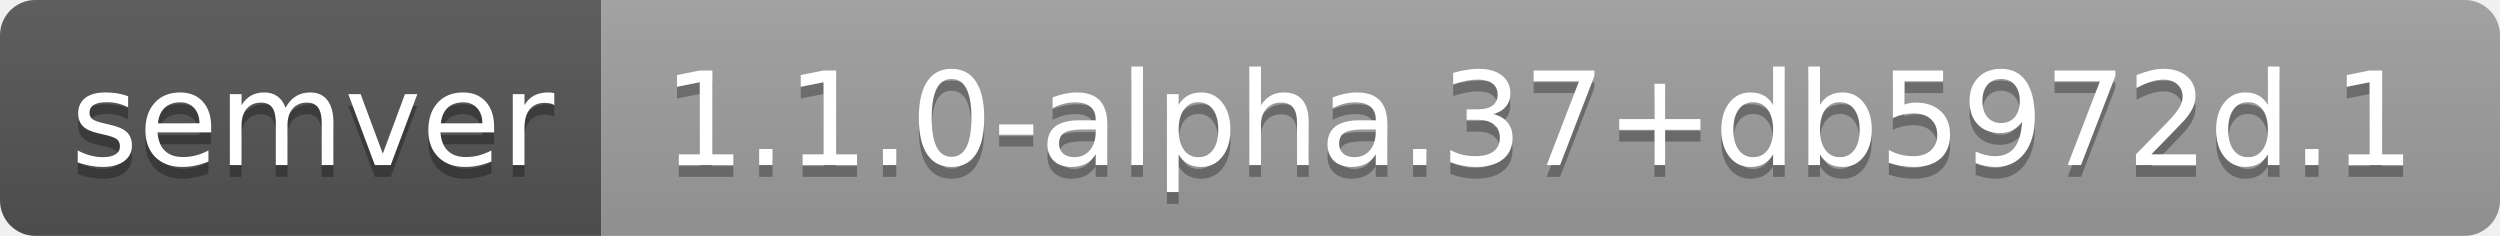
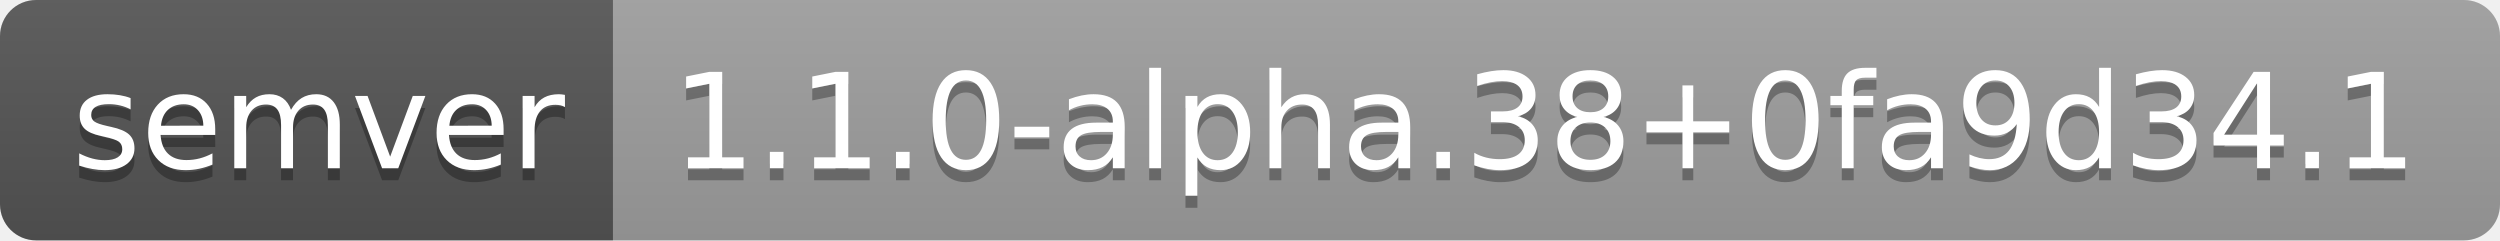
- <svg xmlns="http://www.w3.org/2000/svg" width="212" height="20" role="img" aria-label="semver: 1.1.0-alpha.37+db5972d.1">
+ <svg xmlns="http://www.w3.org/2000/svg" width="208" height="20" role="img" aria-label="semver: 1.1.0-alpha.38+0fa9d34.1">
  <linearGradient id="s" x2="0" y2="100%">
    <stop offset="0" stop-color="#bbb" stop-opacity=".1" />
    <stop offset="1" stop-opacity=".1" />
  </linearGradient>
  <clipPath id="r">
-     <rect width="212" height="20" rx="3" fill="#fff" />
+     <rect width="208" height="20" rx="3" fill="#fff" />
  </clipPath>
  <g clip-path="url(#r)">
    <rect width="51" height="20" fill="#555" />
-     <rect x="51" width="161" height="20" fill="#9f9f9f" />
-     <rect width="212" height="20" fill="url(#s)" />
+     <rect x="51" width="157" height="20" fill="#9f9f9f" />
+     <rect width="208" height="20" fill="url(#s)" />
  </g>
  <g fill="#fff" text-anchor="middle" font-family="Verdana,Geneva,DejaVu Sans,sans-serif" text-rendering="geometricPrecision" font-size="110">
    <text aria-hidden="true" x="265" y="150" fill="#010101" fill-opacity=".3" transform="scale(.1)" textLength="410">semver</text>
    <text x="265" y="140" transform="scale(.1)" fill="#fff" textLength="410">semver</text>
-     <text aria-hidden="true" x="1305" y="150" fill="#010101" fill-opacity=".3" transform="scale(.1)" textLength="1510">1.1.0-alpha.37+db5972d.1</text>
-     <text x="1305" y="140" transform="scale(.1)" fill="#fff" textLength="1510">1.1.0-alpha.37+db5972d.1</text>
+     <text aria-hidden="true" x="1285" y="150" fill="#010101" fill-opacity=".3" transform="scale(.1)" textLength="1470">1.1.0-alpha.38+0fa9d34.1</text>
+     <text x="1285" y="140" transform="scale(.1)" fill="#fff" textLength="1470">1.1.0-alpha.38+0fa9d34.1</text>
  </g>
</svg>
